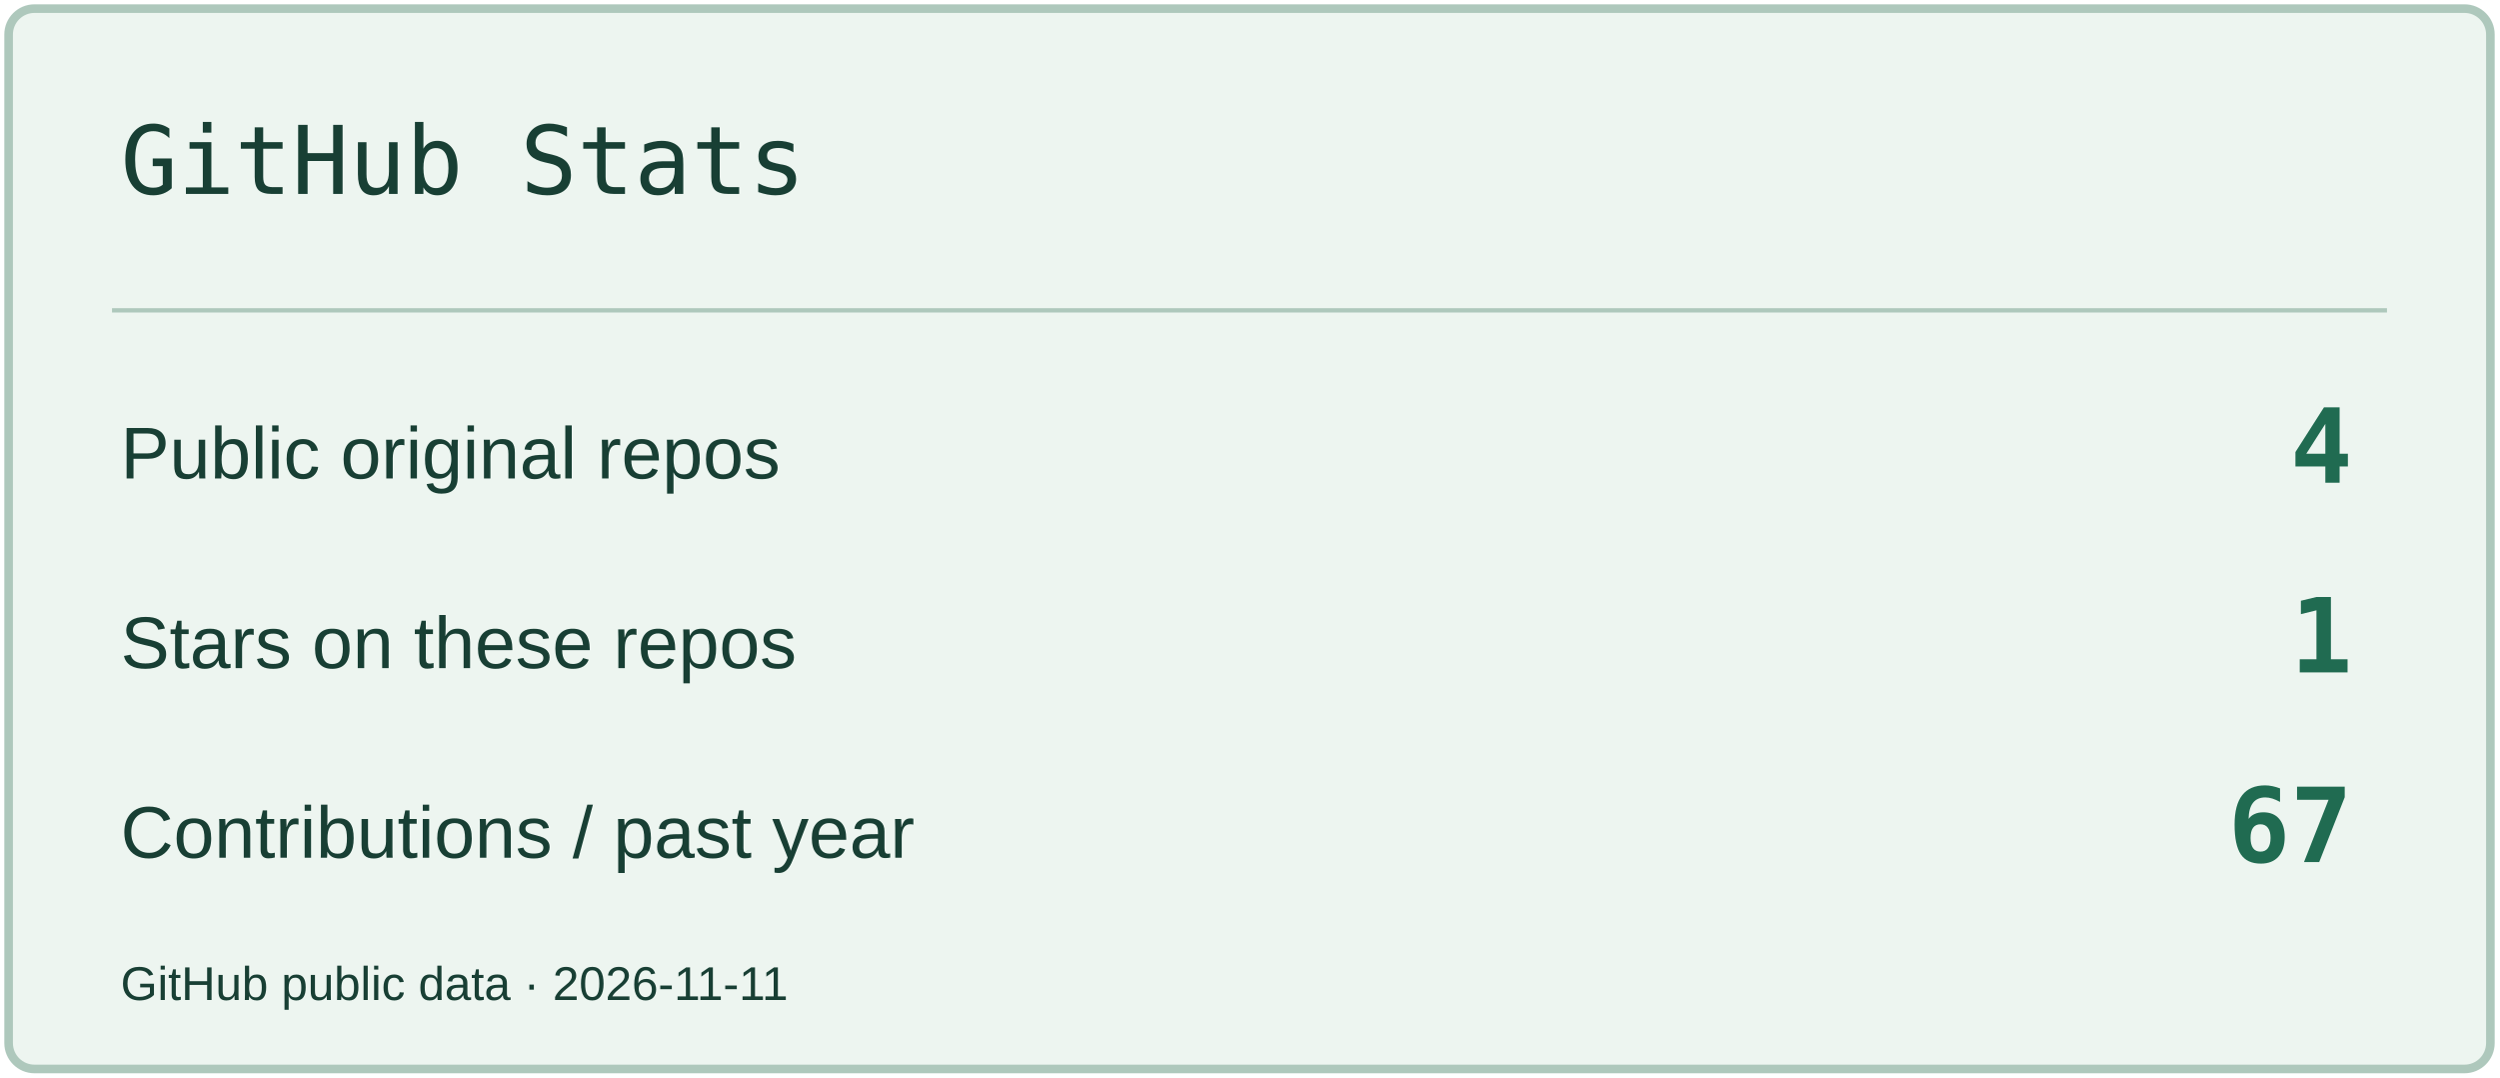
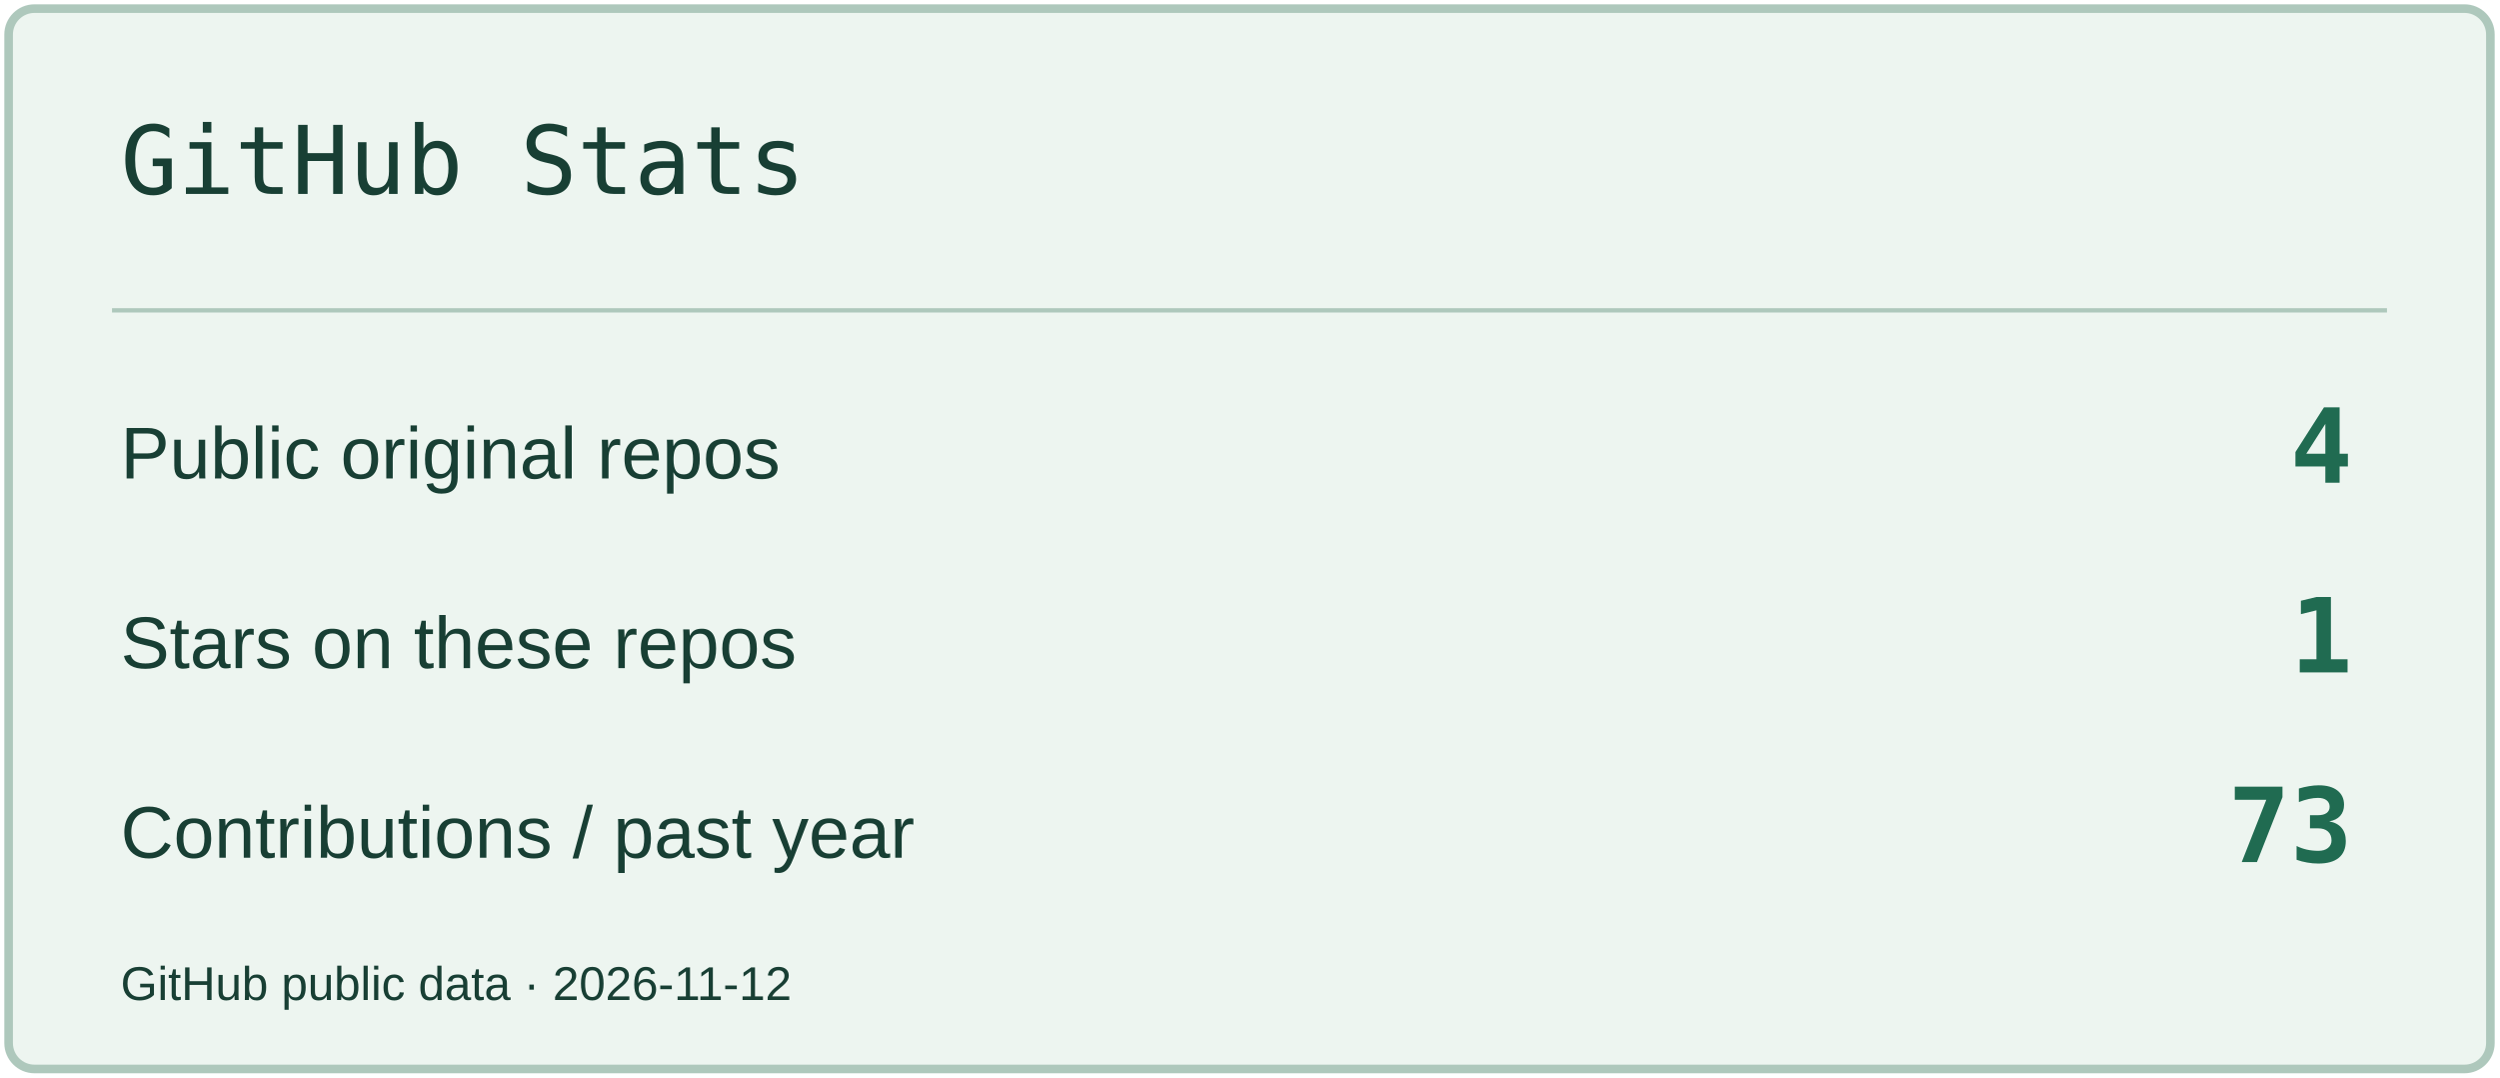
<svg xmlns="http://www.w3.org/2000/svg" width="580" height="250" viewBox="0 0 580 250" role="img" aria-label="GitHub Stats">
  <rect x="2" y="2" width="576" height="246" rx="6" fill="#EDF5F0" stroke="#AEC8BC" stroke-width="2" />
  <path d="M26 72H554" stroke="#AEC8BC" />
  <text x="28" y="45" font-size="22" fill="#183F34" font-family="Consolas,monospace">GitHub Stats</text>
  <text x="28" y="111" font-size="17" fill="#183F34" font-family="Arial,sans-serif">Public original repos</text>
  <text x="546" y="112" font-size="24" fill="#206B51" font-family="Consolas,monospace" text-anchor="end" font-weight="700">4</text>
  <text x="28" y="155" font-size="17" fill="#183F34" font-family="Arial,sans-serif">Stars on these repos</text>
  <text x="546" y="156" font-size="24" fill="#206B51" font-family="Consolas,monospace" text-anchor="end" font-weight="700">1</text>
  <text x="28" y="199" font-size="17" fill="#183F34" font-family="Arial,sans-serif">Contributions / past year</text>
-   <text x="546" y="200" font-size="24" fill="#206B51" font-family="Consolas,monospace" text-anchor="end" font-weight="700">67</text>
-   <text x="28" y="232" font-size="11" fill="#183F34" font-family="Arial,sans-serif">GitHub public data · 2026-11-11</text>
+   <text x="546" y="200" font-size="24" fill="#206B51" font-family="Consolas,monospace" text-anchor="end" font-weight="700">73</text>
+   <text x="28" y="232" font-size="11" fill="#183F34" font-family="Arial,sans-serif">GitHub public data · 2026-11-12</text>
</svg>
